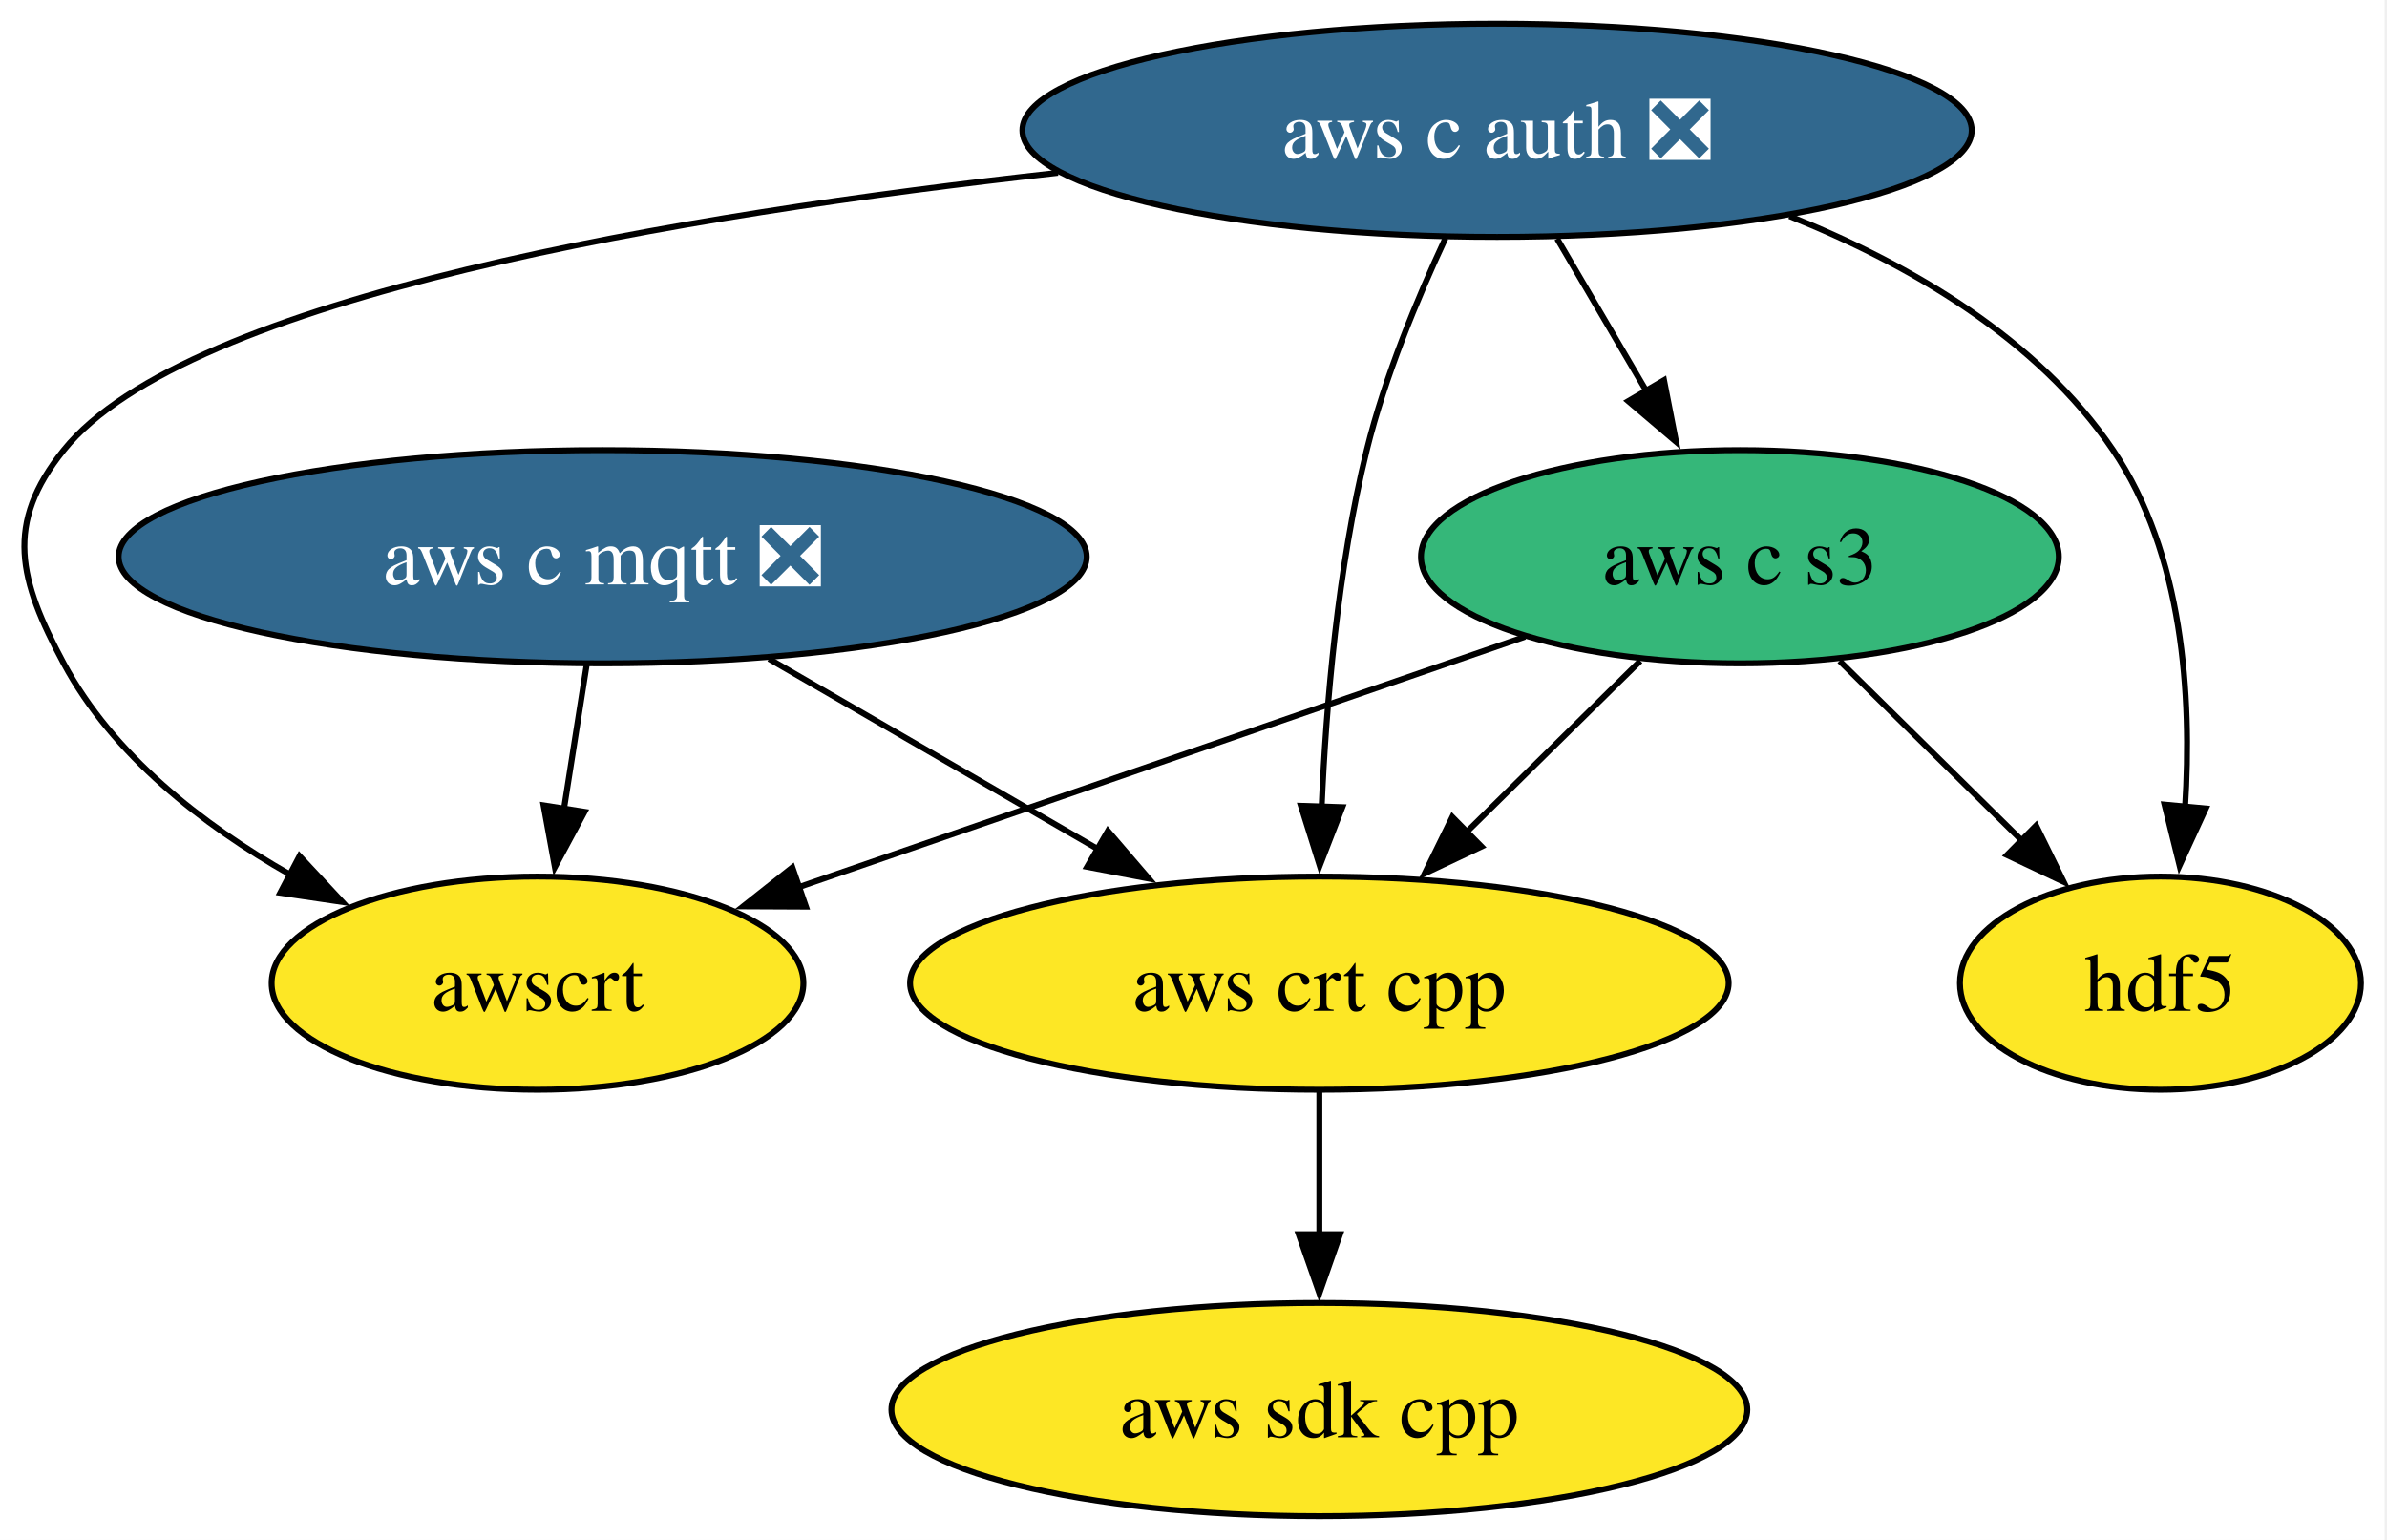
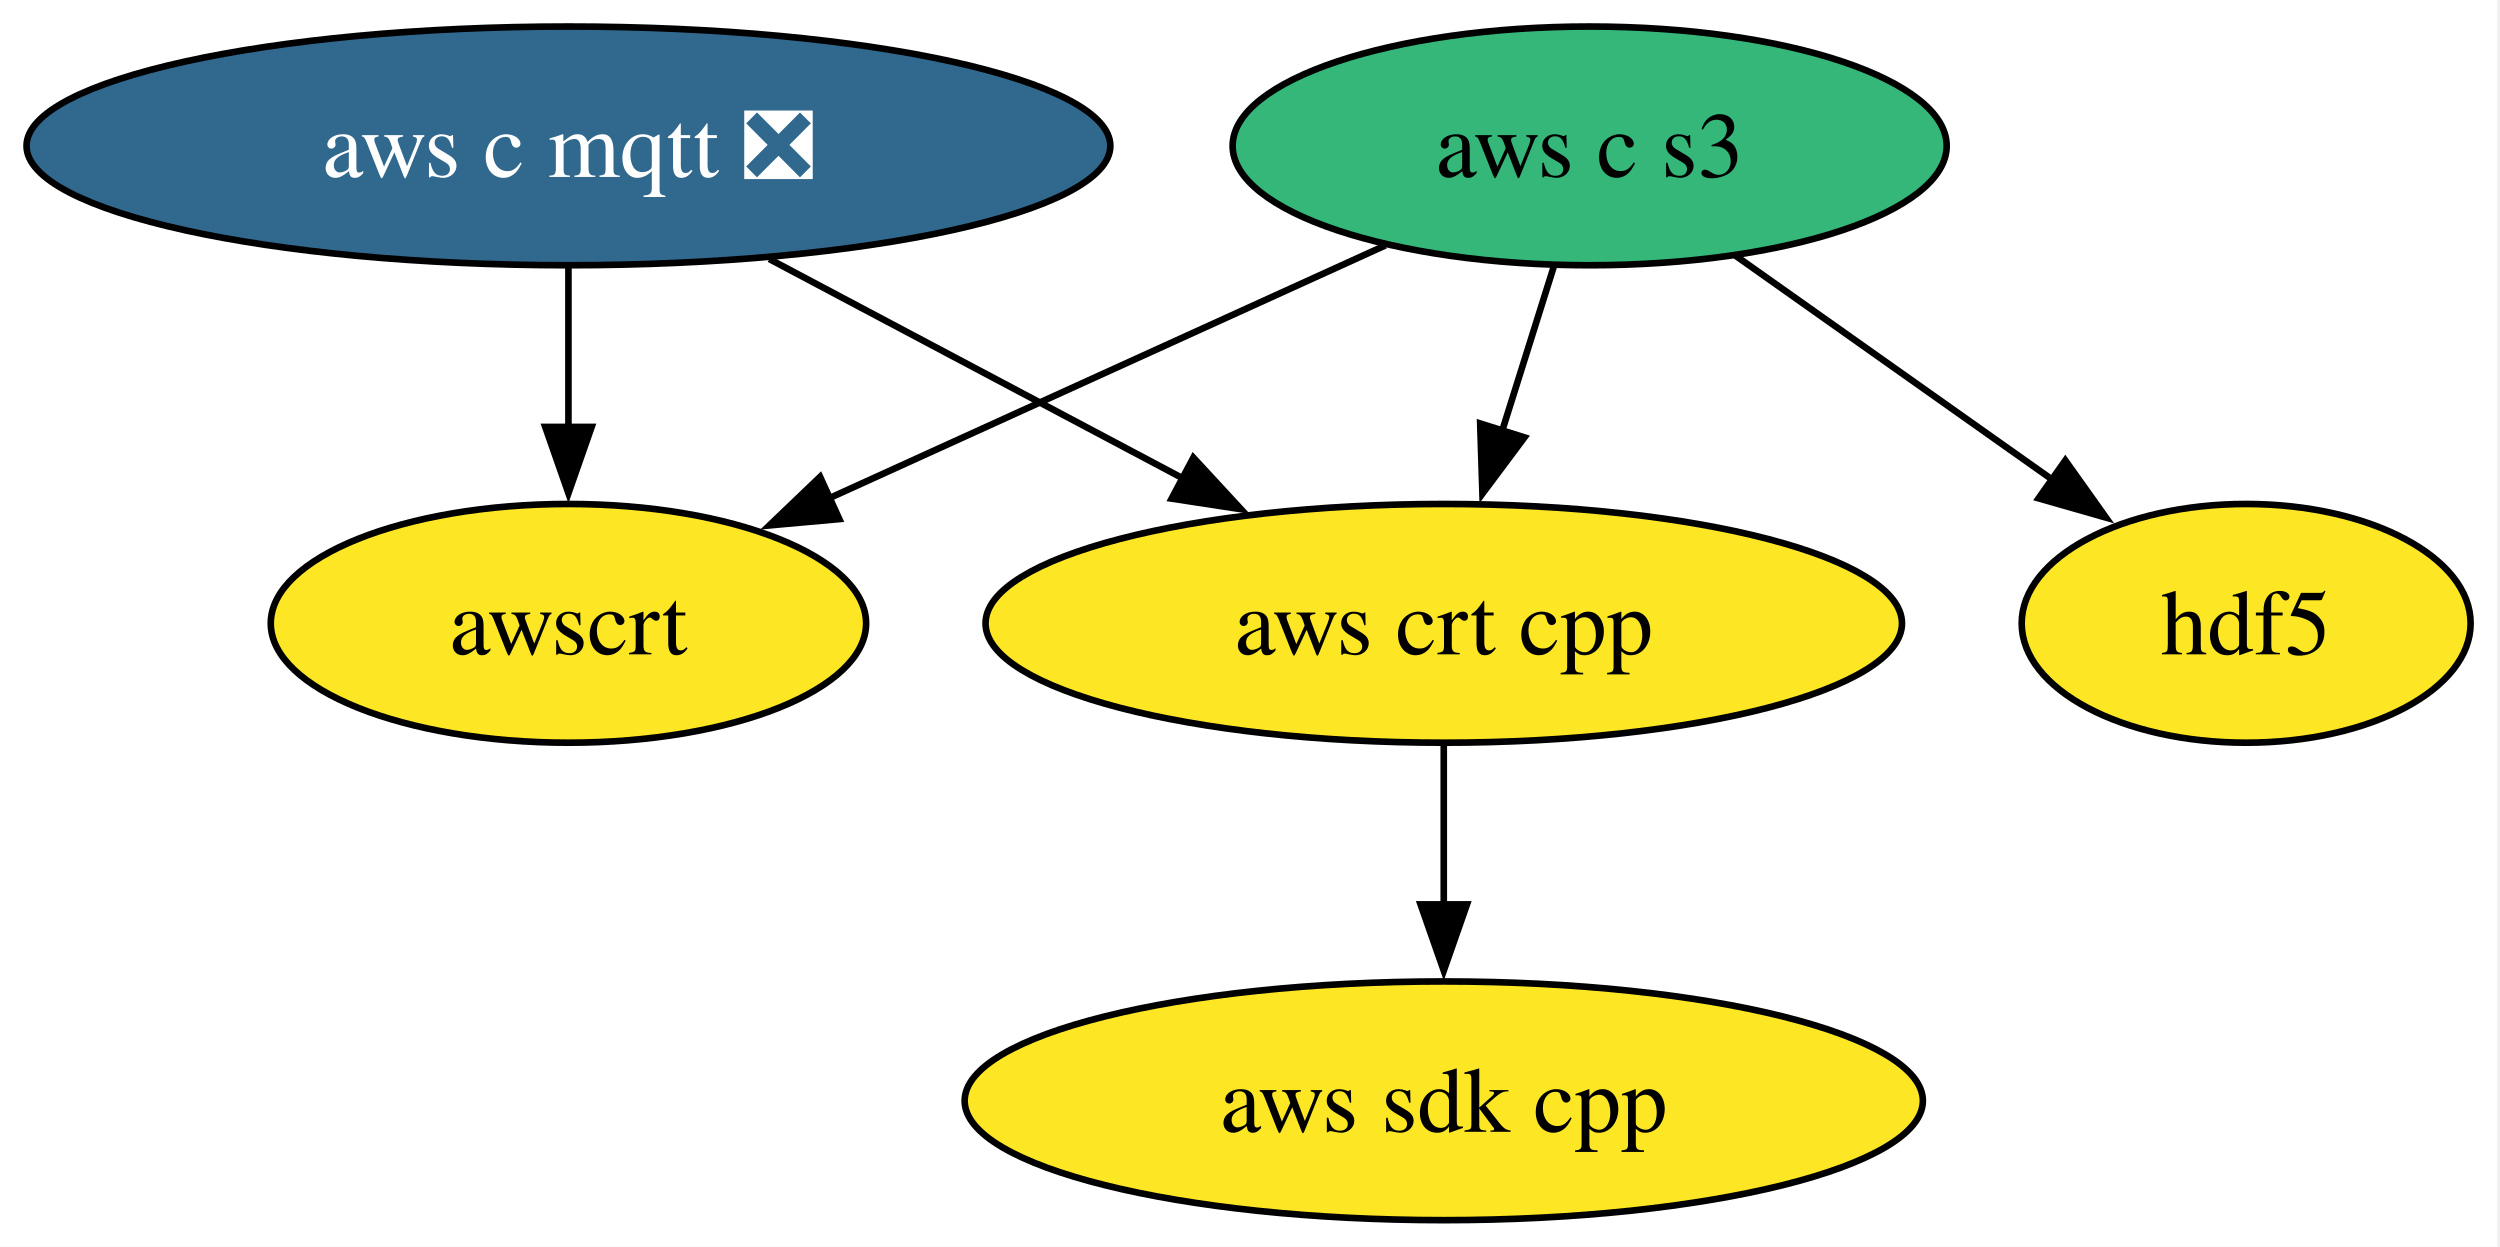
- <svg xmlns="http://www.w3.org/2000/svg" xmlns:xlink="http://www.w3.org/1999/xlink" width="403pt" height="260pt" viewBox="0.00 0.00 403.00 260.00">
-   <g id="graph0" class="graph" transform="scale(1 1) rotate(0) translate(4 256)">
-     <polygon fill="white" stroke="none" points="-4,4 -4,-256 398.6,-256 398.6,4 -4,4" />
+ <svg xmlns="http://www.w3.org/2000/svg" xmlns:xlink="http://www.w3.org/1999/xlink" width="377pt" height="188pt" viewBox="0.00 0.00 377.00 188.00">
+   <g id="graph0" class="graph" transform="scale(1 1) rotate(0) translate(4 184)">
+     <polygon fill="white" stroke="none" points="-4,4 -4,-184 372.57,-184 372.57,4 -4,4" />
    <g id="node1" class="node">
      <g id="a_node1">
-         <a xlink:href="https://github.com/conda-forge/aws-c-auth-feedstock/pull/379" xlink:title="aws c auth ❎">
-           <ellipse fill="#31688e" stroke="black" cx="248.75" cy="-234" rx="80.14" ry="18" />
-           <text xml:space="preserve" text-anchor="middle" x="248.75" y="-229.32" font-family="Times,serif" font-size="14.00" fill="white">aws c auth ❎</text>
+         <a xlink:href="https://github.com/conda-forge/aws-c-mqtt-feedstock/pull/300" xlink:title="aws c mqtt ❎">
+           <ellipse fill="#31688e" stroke="black" cx="81.72" cy="-162" rx="81.72" ry="18" />
+           <text xml:space="preserve" text-anchor="middle" x="81.72" y="-157.32" font-family="Times,serif" font-size="14.00" fill="white">aws c mqtt ❎</text>
        </a>
      </g>
    </g>
    <g id="node3" class="node">
      <g id="a_node3">
-         <a xlink:href="https://github.com/conda-forge/aws-c-s3-feedstock" xlink:title="aws c s3">
-           <ellipse fill="#35b779" stroke="black" cx="289.75" cy="-162" rx="53.84" ry="18" />
-           <text xml:space="preserve" text-anchor="middle" x="289.75" y="-157.32" font-family="Times,serif" font-size="14.00">aws c s3</text>
+         <a xlink:href="https://github.com/conda-forge/aws-crt-cpp-feedstock" xlink:title="aws crt cpp">
+           <ellipse fill="#fde725" stroke="black" cx="213.72" cy="-90" rx="69.1" ry="18" />
+           <text xml:space="preserve" text-anchor="middle" x="213.72" y="-85.33" font-family="Times,serif" font-size="14.00">aws crt cpp</text>
        </a>
      </g>
    </g>
    <g id="edge1" class="edge">
-       <path fill="none" stroke="black" d="M258.89,-215.7C263.46,-207.9 268.96,-198.51 274.04,-189.83" />
-       <polygon fill="black" stroke="black" points="276.94,-191.81 278.97,-181.41 270.9,-188.27 276.94,-191.81" />
+       <path fill="none" stroke="black" d="M112.01,-144.94C130.54,-135.11 154.46,-122.43 174.44,-111.83" />
+       <polygon fill="black" stroke="black" points="175.96,-114.99 183.15,-107.21 172.68,-108.81 175.96,-114.99" />
    </g>
-     <g id="node4" class="node">
-       <g id="a_node4">
-         <a xlink:href="https://github.com/conda-forge/aws-crt-cpp-feedstock" xlink:title="aws crt cpp">
-           <ellipse fill="#fde725" stroke="black" cx="218.75" cy="-90" rx="69.1" ry="18" />
-           <text xml:space="preserve" text-anchor="middle" x="218.75" y="-85.33" font-family="Times,serif" font-size="14.00">aws crt cpp</text>
+     <g id="node5" class="node">
+       <g id="a_node5">
+         <a xlink:href="https://github.com/conda-forge/awscrt-feedstock" xlink:title="awscrt">
+           <ellipse fill="#fde725" stroke="black" cx="81.72" cy="-90" rx="44.89" ry="18" />
+           <text xml:space="preserve" text-anchor="middle" x="81.72" y="-85.33" font-family="Times,serif" font-size="14.00">awscrt</text>
        </a>
      </g>
    </g>
    <g id="edge2" class="edge">
-       <path fill="none" stroke="black" d="M240.04,-215.79C235.3,-205.63 229.8,-192.38 226.75,-180 221.87,-160.17 219.89,-137.21 219.13,-119.57" />
-       <polygon fill="black" stroke="black" points="222.63,-119.71 218.81,-109.83 215.64,-119.94 222.63,-119.71" />
+       <path fill="none" stroke="black" d="M81.72,-143.7C81.72,-136.41 81.72,-127.73 81.72,-119.54" />
+       <polygon fill="black" stroke="black" points="85.22,-119.62 81.72,-109.62 78.22,-119.62 85.22,-119.62" />
    </g>
-     <g id="node6" class="node">
-       <g id="a_node6">
-         <a xlink:href="https://github.com/conda-forge/awscrt-feedstock" xlink:title="awscrt">
-           <ellipse fill="#fde725" stroke="black" cx="86.75" cy="-90" rx="44.89" ry="18" />
-           <text xml:space="preserve" text-anchor="middle" x="86.75" y="-85.33" font-family="Times,serif" font-size="14.00">awscrt</text>
+     <g id="node2" class="node">
+       <g id="a_node2">
+         <a xlink:href="https://github.com/conda-forge/aws-c-s3-feedstock" xlink:title="aws c s3">
+           <ellipse fill="#35b779" stroke="black" cx="235.72" cy="-162" rx="53.84" ry="18" />
+           <text xml:space="preserve" text-anchor="middle" x="235.72" y="-157.32" font-family="Times,serif" font-size="14.00">aws c s3</text>
        </a>
      </g>
    </g>
    <g id="edge3" class="edge">
-       <path fill="none" stroke="black" d="M174.62,-226.82C111.42,-219.83 27.58,-205.88 6.75,-180 -3.28,-167.53 -0.82,-158.1 6.75,-144 15.08,-128.5 30.15,-116.76 44.99,-108.33" />
-       <polygon fill="black" stroke="black" points="46.57,-111.46 53.8,-103.71 43.32,-105.26 46.57,-111.46" />
-     </g>
-     <g id="node7" class="node">
-       <g id="a_node7">
-         <a xlink:href="https://github.com/conda-forge/hdf5-feedstock" xlink:title="hdf5">
-           <ellipse fill="#fde725" stroke="black" cx="360.75" cy="-90" rx="33.85" ry="18" />
-           <text xml:space="preserve" text-anchor="middle" x="360.75" y="-85.33" font-family="Times,serif" font-size="14.00">hdf5</text>
-         </a>
-       </g>
+       <path fill="none" stroke="black" d="M230.28,-143.7C227.94,-136.24 225.14,-127.32 222.51,-118.97" />
+       <polygon fill="black" stroke="black" points="225.89,-118.04 219.55,-109.55 219.21,-120.14 225.89,-118.04" />
    </g>
    <g id="edge4" class="edge">
-       <path fill="none" stroke="black" d="M298.12,-219.51C318.35,-211.41 339.98,-198.89 352.75,-180 364.59,-162.5 366.1,-138.44 364.91,-119.74" />
-       <polygon fill="black" stroke="black" points="368.41,-119.49 363.98,-109.86 361.44,-120.15 368.41,-119.49" />
+       <path fill="none" stroke="black" d="M204.93,-147C180.78,-136.03 147.01,-120.68 120.94,-108.82" />
+       <polygon fill="black" stroke="black" points="122.57,-105.72 112.02,-104.77 119.67,-112.09 122.57,-105.72" />
    </g>
-     <g id="node2" class="node">
-       <g id="a_node2">
-         <a xlink:href="https://github.com/conda-forge/aws-c-mqtt-feedstock/pull/300" xlink:title="aws c mqtt ❎">
-           <ellipse fill="#31688e" stroke="black" cx="97.75" cy="-162" rx="81.72" ry="18" />
-           <text xml:space="preserve" text-anchor="middle" x="97.75" y="-157.32" font-family="Times,serif" font-size="14.00" fill="white">aws c mqtt ❎</text>
+     <g id="node6" class="node">
+       <g id="a_node6">
+         <a xlink:href="https://github.com/conda-forge/hdf5-feedstock" xlink:title="hdf5">
+           <ellipse fill="#fde725" stroke="black" cx="334.72" cy="-90" rx="33.85" ry="18" />
+           <text xml:space="preserve" text-anchor="middle" x="334.72" y="-85.33" font-family="Times,serif" font-size="14.00">hdf5</text>
        </a>
      </g>
    </g>
    <g id="edge5" class="edge">
-       <path fill="none" stroke="black" d="M125.82,-144.76C142.35,-135.2 163.48,-122.98 181.4,-112.61" />
-       <polygon fill="black" stroke="black" points="183.05,-115.7 189.95,-107.66 179.54,-109.64 183.05,-115.7" />
+       <path fill="none" stroke="black" d="M257.69,-145.46C271.85,-135.46 290.4,-122.34 305.75,-111.48" />
+       <polygon fill="black" stroke="black" points="307.45,-114.57 313.59,-105.94 303.41,-108.85 307.45,-114.57" />
    </g>
-     <g id="edge6" class="edge">
-       <path fill="none" stroke="black" d="M95.04,-143.7C93.88,-136.32 92.49,-127.52 91.19,-119.25" />
-       <polygon fill="black" stroke="black" points="94.69,-118.93 89.68,-109.6 87.77,-120.02 94.69,-118.93" />
-     </g>
-     <g id="edge7" class="edge">
-       <path fill="none" stroke="black" d="M272.93,-144.41C264.17,-135.78 253.3,-125.06 243.6,-115.5" />
-       <polygon fill="black" stroke="black" points="246.12,-113.06 236.54,-108.53 241.2,-118.05 246.12,-113.06" />
-     </g>
-     <g id="edge8" class="edge">
-       <path fill="none" stroke="black" d="M253.46,-148.49C219.15,-136.65 167.59,-118.88 130.91,-106.23" />
-       <polygon fill="black" stroke="black" points="132.07,-102.92 121.47,-102.97 129.78,-109.54 132.07,-102.92" />
-     </g>
-     <g id="edge9" class="edge">
-       <path fill="none" stroke="black" d="M306.58,-144.41C315.81,-135.31 327.39,-123.9 337.47,-113.96" />
-       <polygon fill="black" stroke="black" points="339.76,-116.61 344.42,-107.1 334.84,-111.63 339.76,-116.61" />
-     </g>
-     <g id="node5" class="node">
-       <g id="a_node5">
+     <g id="node4" class="node">
+       <g id="a_node4">
        <a xlink:href="https://github.com/conda-forge/aws-sdk-cpp-feedstock" xlink:title="aws sdk cpp">
-           <ellipse fill="#fde725" stroke="black" cx="218.75" cy="-18" rx="72.25" ry="18" />
-           <text xml:space="preserve" text-anchor="middle" x="218.75" y="-13.32" font-family="Times,serif" font-size="14.00">aws sdk cpp</text>
+           <ellipse fill="#fde725" stroke="black" cx="213.72" cy="-18" rx="72.25" ry="18" />
+           <text xml:space="preserve" text-anchor="middle" x="213.72" y="-13.32" font-family="Times,serif" font-size="14.00">aws sdk cpp</text>
        </a>
      </g>
    </g>
-     <g id="edge10" class="edge">
-       <path fill="none" stroke="black" d="M218.75,-71.7C218.75,-64.41 218.75,-55.73 218.75,-47.54" />
-       <polygon fill="black" stroke="black" points="222.25,-47.62 218.75,-37.62 215.25,-47.62 222.25,-47.62" />
+     <g id="edge6" class="edge">
+       <path fill="none" stroke="black" d="M213.72,-71.7C213.72,-64.41 213.72,-55.73 213.72,-47.54" />
+       <polygon fill="black" stroke="black" points="217.22,-47.62 213.72,-37.62 210.22,-47.62 217.22,-47.62" />
    </g>
  </g>
</svg>
